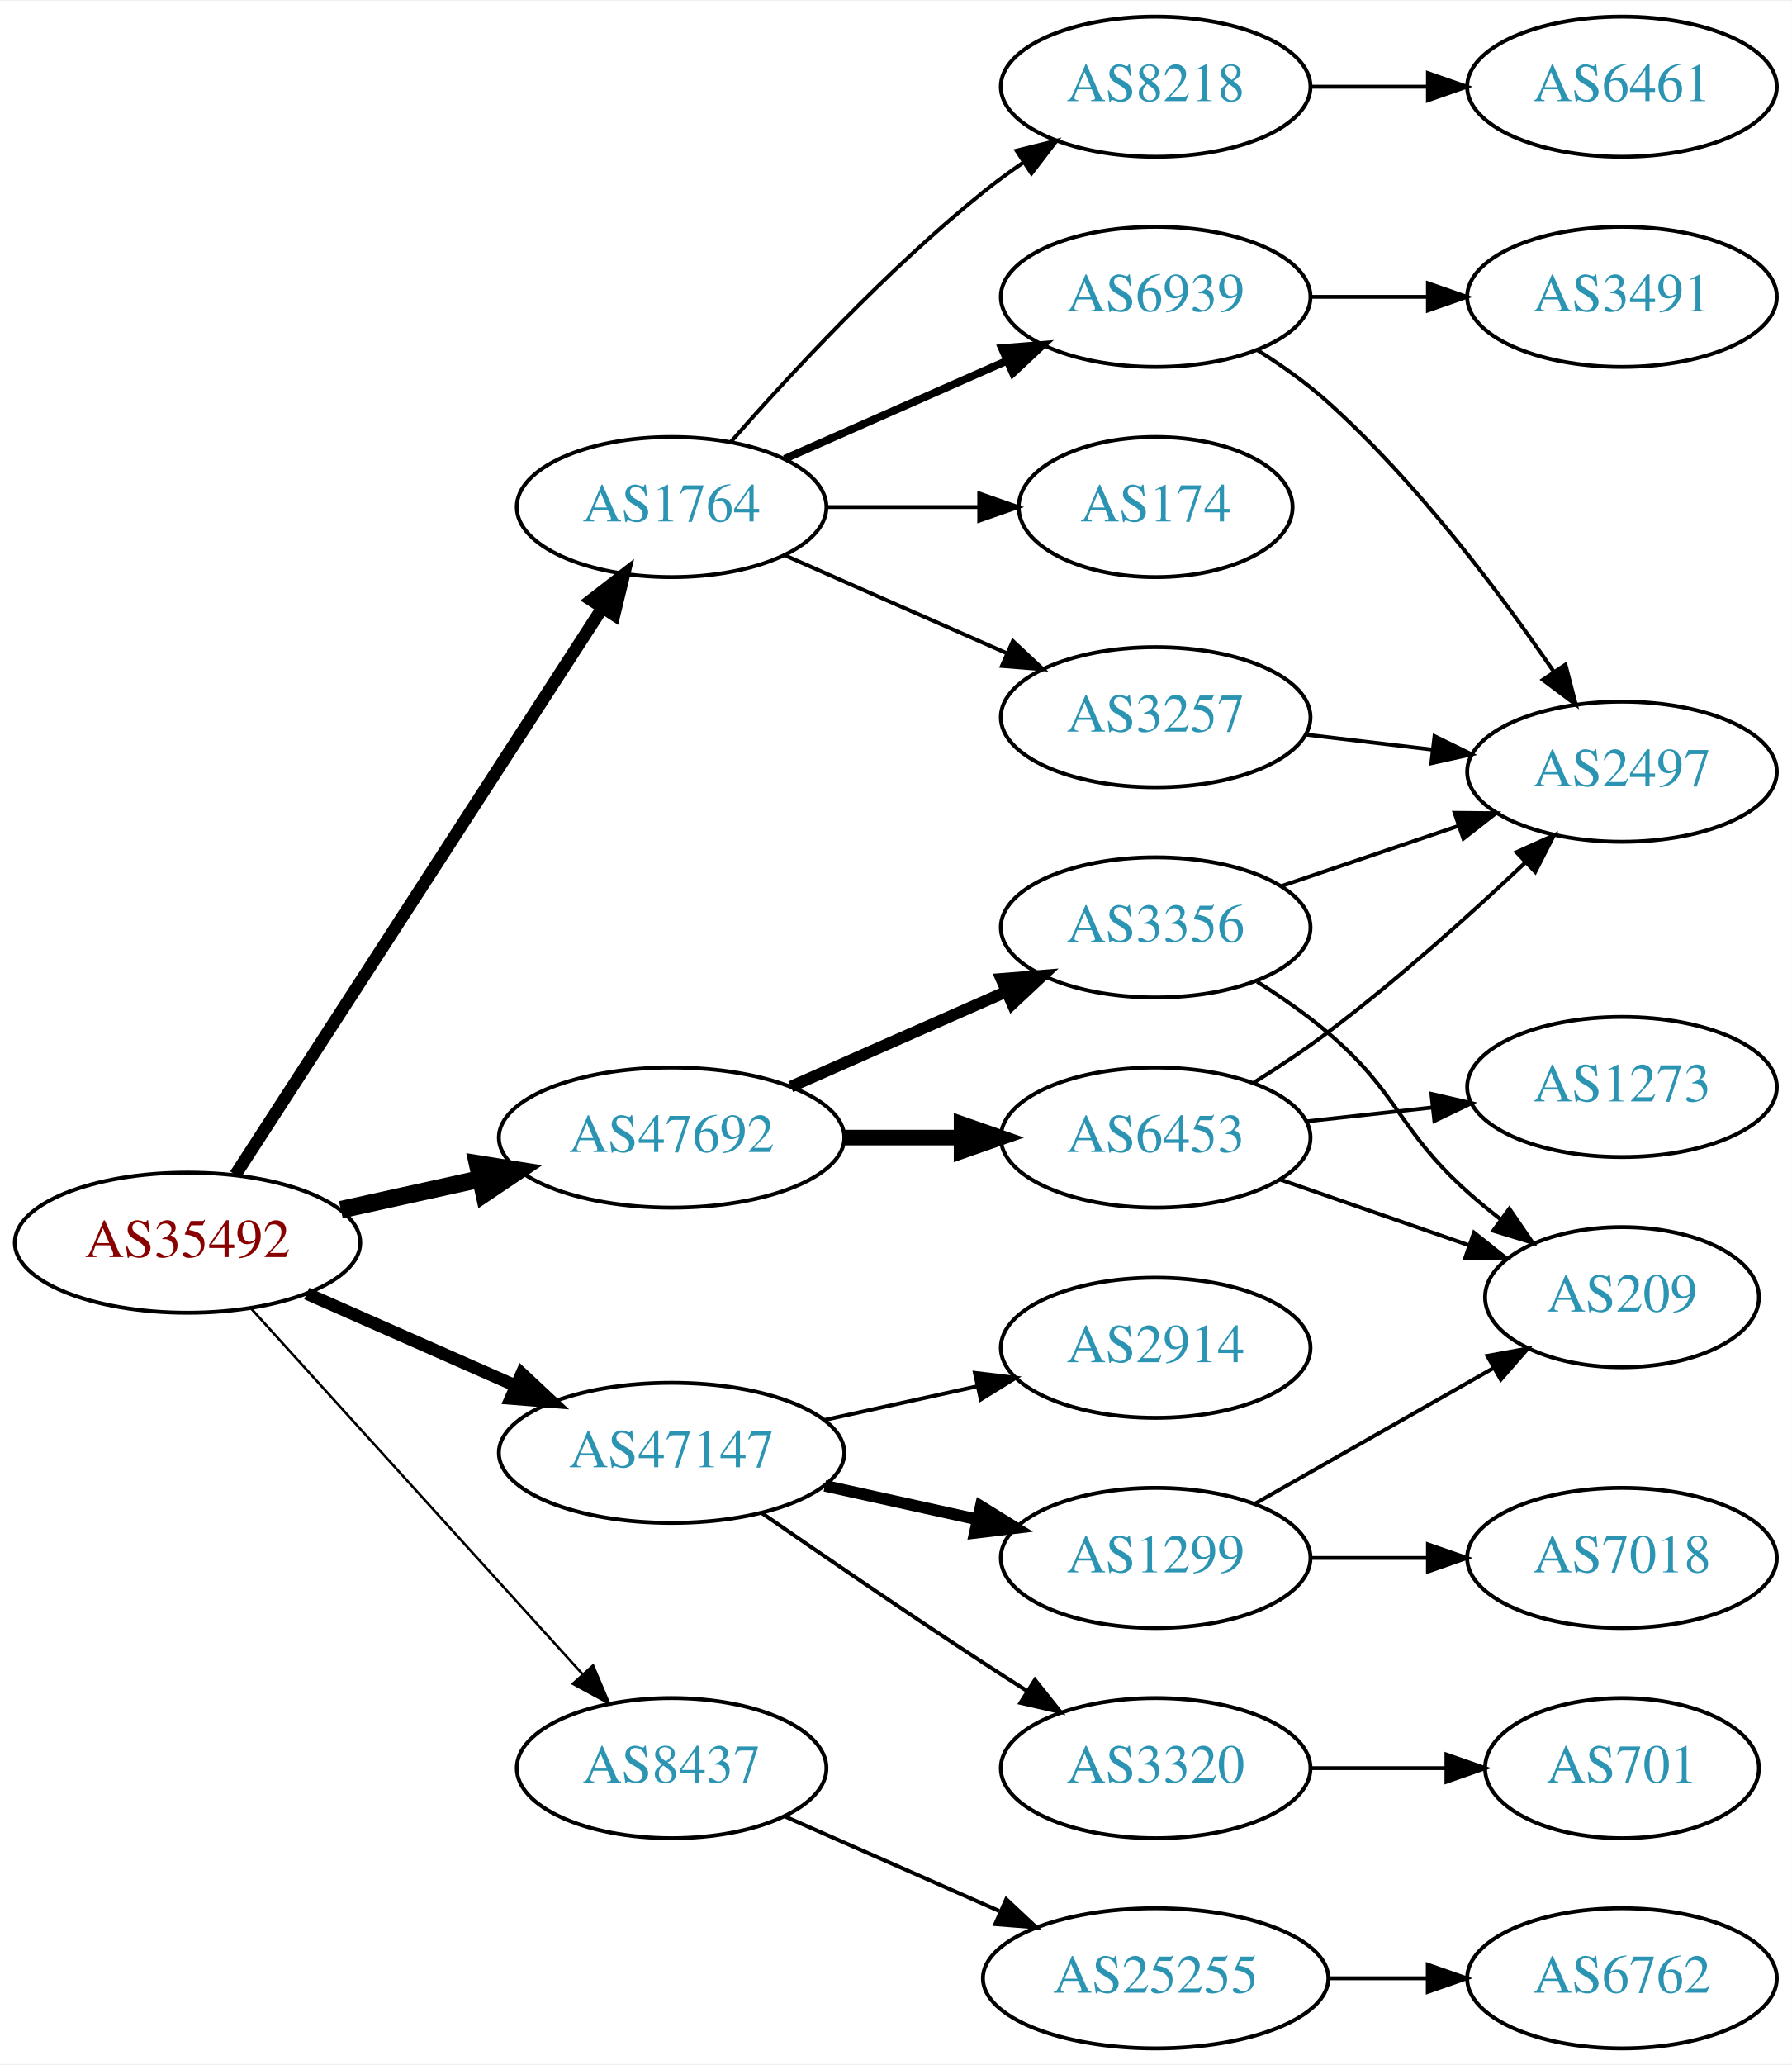
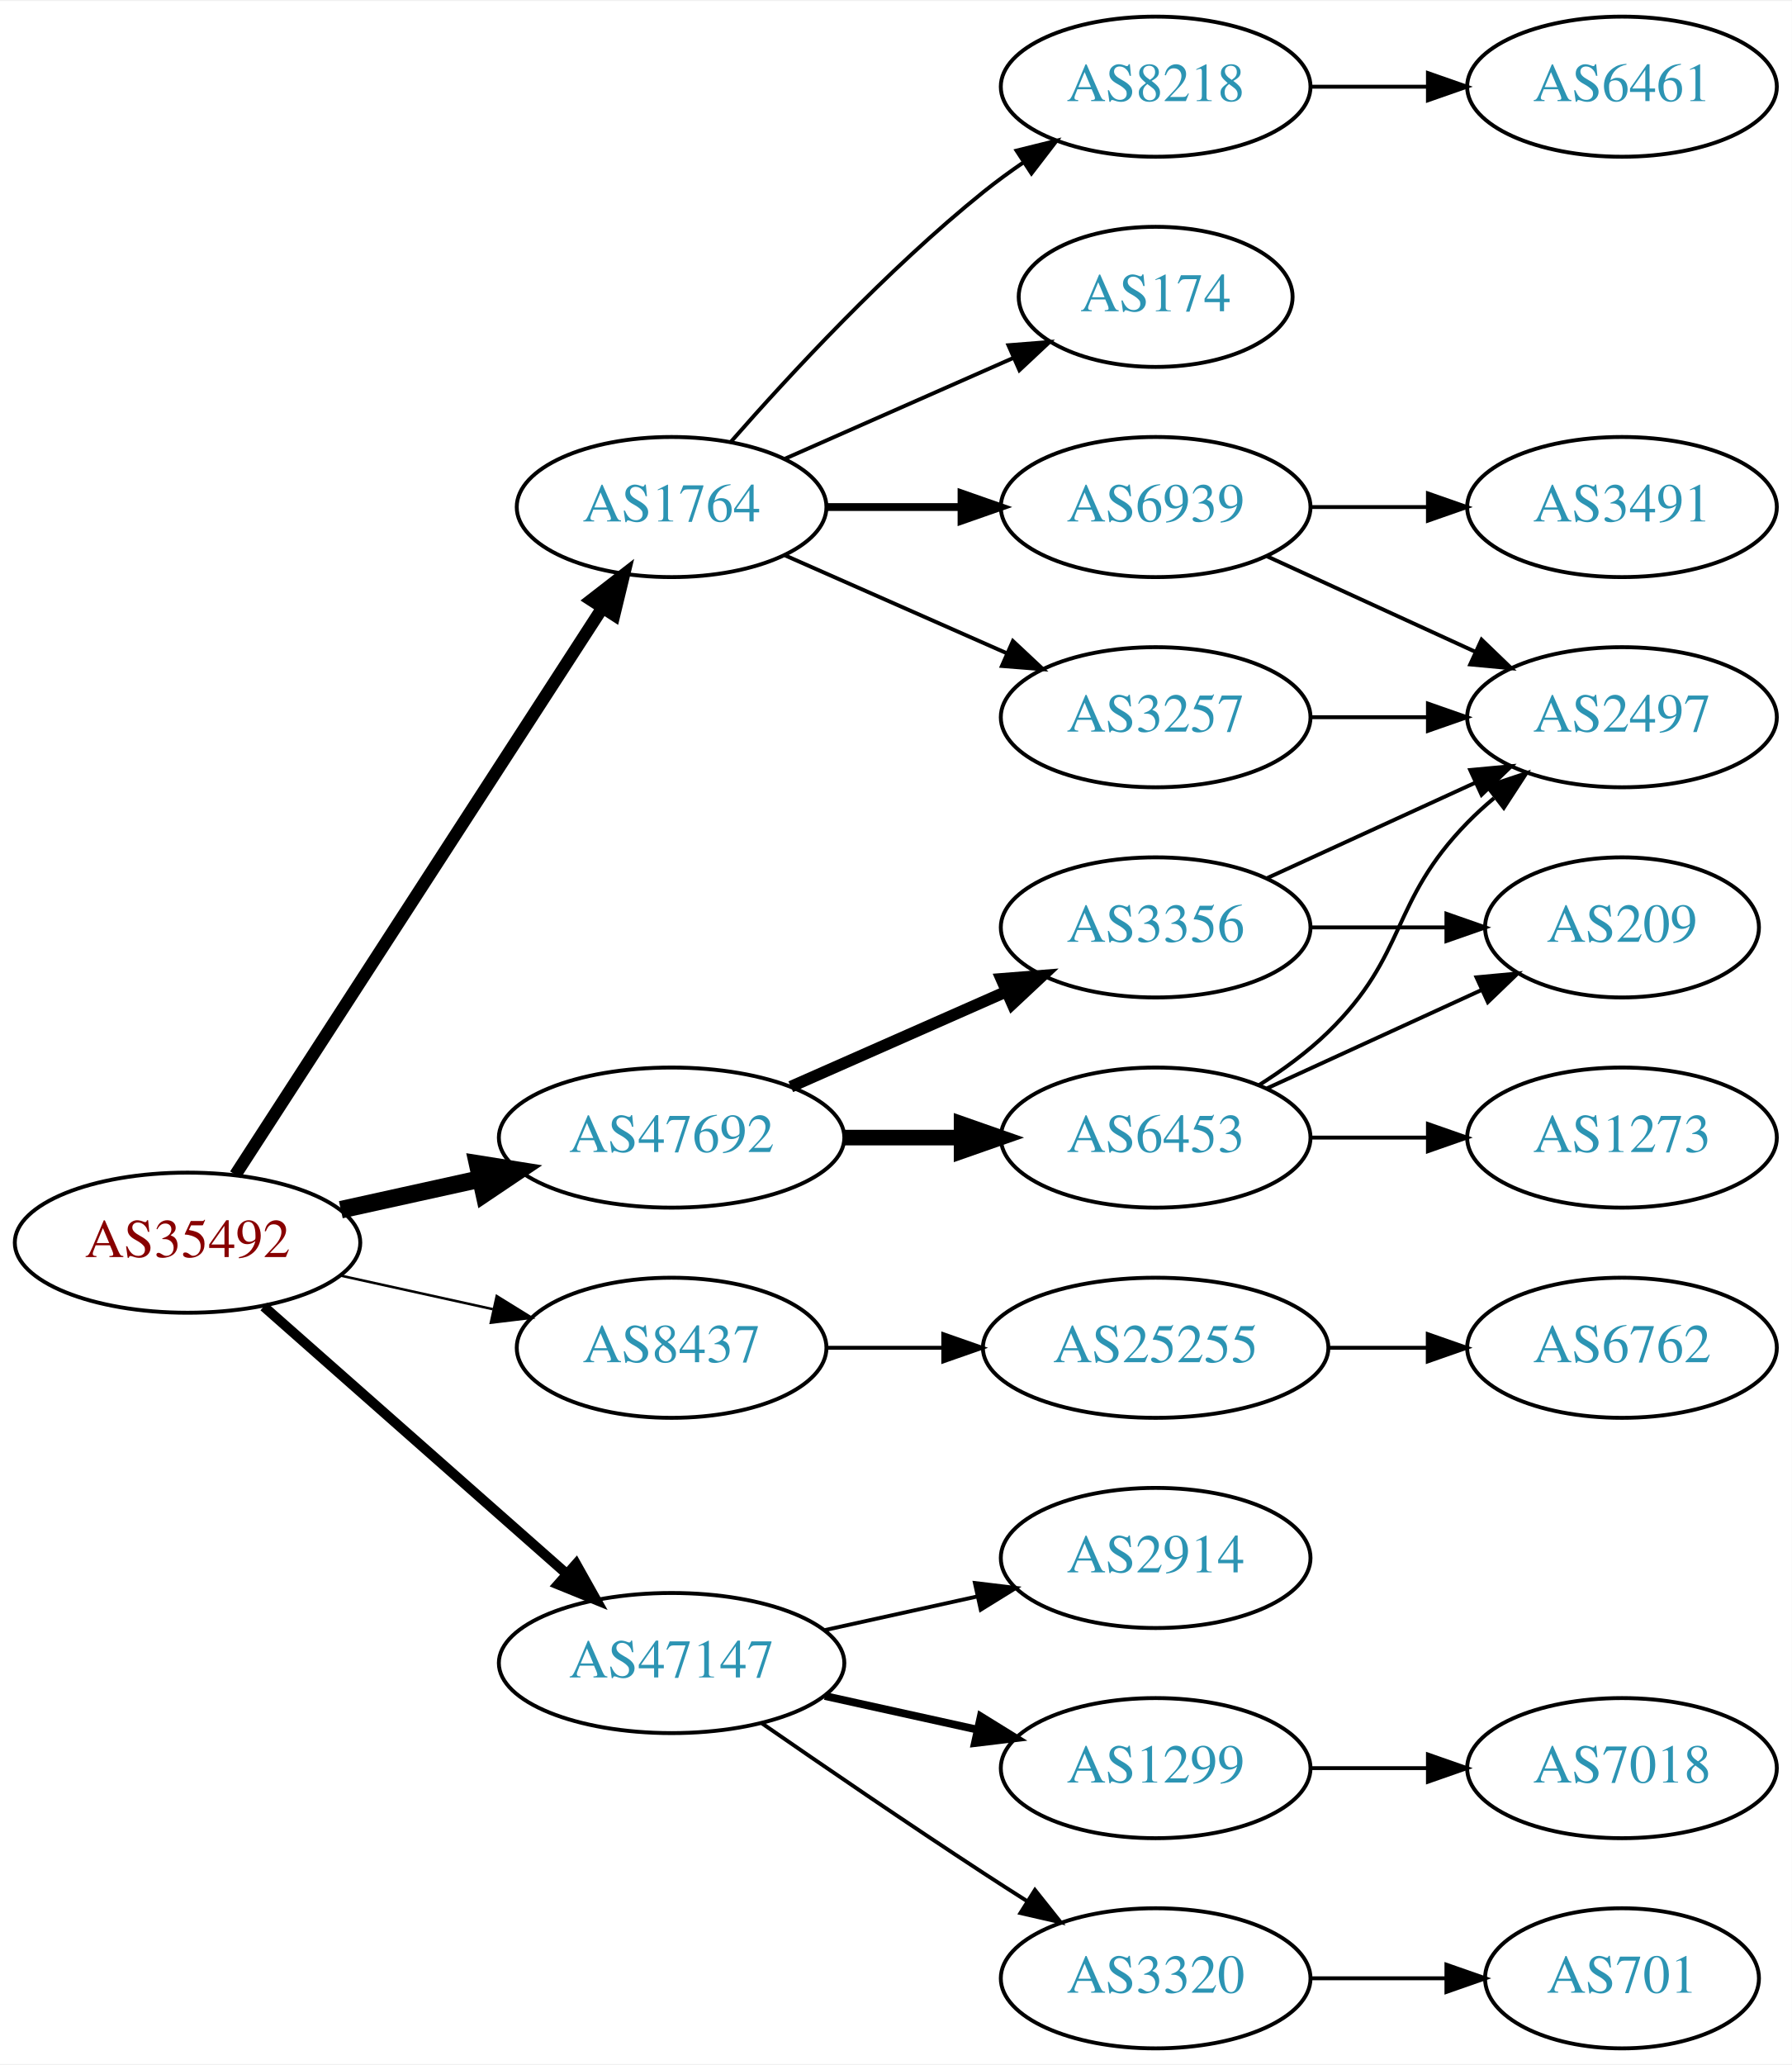
<svg xmlns="http://www.w3.org/2000/svg" xmlns:xlink="http://www.w3.org/1999/xlink" width="460pt" height="530pt" viewBox="0.00 0.00 460.47 530.00">
  <g id="graph0" class="graph" transform="scale(1 1) rotate(0) translate(4 526)">
    <polygon fill="white" stroke="none" points="-4,4 -4,-526 456.469,-526 456.469,4 -4,4" />
    <g id="node1" class="node">
      <g id="a_node1">
        <a xlink:href="/asn/35492" xlink:title="AS35492 ~ FUNKFEUER [AT]">
          <ellipse fill="#ffffff" stroke="black" cx="44.196" cy="-207" rx="44.393" ry="18" />
          <text text-anchor="middle" x="44.196" y="-203.3" font-family="Times,serif" font-size="14.00" fill="#880000">AS35492</text>
        </a>
      </g>
    </g>
    <g id="node2" class="node">
      <g id="a_node2">
        <a xlink:href="/asn/1764" xlink:title="AS1764 ~ NEXTLAYER-AS [AT]">
          <ellipse fill="#ffffff" stroke="black" cx="168.588" cy="-396" rx="39.794" ry="18" />
          <text text-anchor="middle" x="168.588" y="-392.3" font-family="Times,serif" font-size="14.00" fill="#2c94b3">AS1764</text>
        </a>
      </g>
    </g>
    <g id="edge1" class="edge">
      <path fill="none" stroke="black" stroke-width="3.214" d="M56.491,-224.442C78.077,-257.775 125.293,-330.686 150.664,-369.866" />
      <polygon fill="black" stroke="black" stroke-width="3.214" points="147.947,-372.109 156.321,-378.6 153.823,-368.304 147.947,-372.109" />
    </g>
    <g id="node3" class="node">
      <g id="a_node3">
        <a xlink:href="/asn/8437" xlink:title="AS8437 ~ Hutchison Drei Austria GmbH [AT]">
-           <ellipse fill="#ffffff" stroke="black" cx="168.588" cy="-72" rx="39.794" ry="18" />
-           <text text-anchor="middle" x="168.588" y="-68.3" font-family="Times,serif" font-size="14.00" fill="#2c94b3">AS8437</text>
+           <ellipse fill="#ffffff" stroke="black" cx="168.588" cy="-180" rx="39.794" ry="18" />
+           <text text-anchor="middle" x="168.588" y="-176.3" font-family="Times,serif" font-size="14.00" fill="#2c94b3">AS8437</text>
        </a>
      </g>
    </g>
    <g id="edge2" class="edge">
-       <path fill="none" stroke="black" stroke-width="0.643" d="M60.45,-190.175C81.913,-166.501 121.144,-123.229 145.711,-96.13" />
-       <polygon fill="black" stroke="black" stroke-width="0.643" points="148.403,-98.372 152.527,-88.613 143.217,-93.671 148.403,-98.372" />
+       <path fill="none" stroke="black" stroke-width="0.643" d="M83.586,-198.531C95.977,-195.798 109.824,-192.743 122.644,-189.915" />
+       <polygon fill="black" stroke="black" stroke-width="0.643" points="123.648,-193.278 132.659,-187.705 122.14,-186.442 123.648,-193.278" />
    </g>
    <g id="node4" class="node">
      <g id="a_node4">
        <a xlink:href="/asn/47147" xlink:title="AS47147 ~ ANEXIA Internetdienstleistungs GmbH [AT]">
-           <ellipse fill="#ffffff" stroke="black" cx="168.588" cy="-153" rx="44.393" ry="18" />
-           <text text-anchor="middle" x="168.588" y="-149.3" font-family="Times,serif" font-size="14.00" fill="#2c94b3">AS47147</text>
+           <ellipse fill="#ffffff" stroke="black" cx="168.588" cy="-99" rx="44.393" ry="18" />
+           <text text-anchor="middle" x="168.588" y="-95.3" font-family="Times,serif" font-size="14.00" fill="#2c94b3">AS47147</text>
        </a>
      </g>
    </g>
    <g id="edge3" class="edge">
-       <path fill="none" stroke="black" stroke-width="3.214" d="M74.824,-193.928C90.941,-186.817 111.081,-177.931 128.473,-170.258" />
-       <polygon fill="black" stroke="black" stroke-width="3.214" points="130.073,-173.378 137.809,-166.139 127.247,-166.973 130.073,-173.378" />
+       <path fill="none" stroke="black" stroke-width="2.571" d="M63.785,-190.597C84.482,-172.333 118.089,-142.678 141.434,-122.079" />
+       <polygon fill="black" stroke="black" stroke-width="2.571" points="144.043,-124.444 149.226,-115.203 139.412,-119.195 144.043,-124.444" />
    </g>
    <g id="node5" class="node">
      <g id="a_node5">
        <a xlink:href="/asn/47692" xlink:title="AS47692 ~ Nessus GmbH [AT]">
          <ellipse fill="#ffffff" stroke="black" cx="168.588" cy="-234" rx="44.393" ry="18" />
          <text text-anchor="middle" x="168.588" y="-230.3" font-family="Times,serif" font-size="14.00" fill="#2c94b3">AS47692</text>
        </a>
      </g>
    </g>
    <g id="edge4" class="edge">
      <path fill="none" stroke="black" stroke-width="4.5" d="M83.586,-215.469C94.978,-217.982 107.6,-220.767 119.525,-223.397" />
      <polygon fill="black" stroke="black" stroke-width="4.5" points="118.721,-227.252 129.335,-225.561 120.418,-219.562 118.721,-227.252" />
    </g>
    <g id="node6" class="node">
      <g id="a_node6">
        <a xlink:href="/asn/6939" xlink:title="AS6939 ~ Hurricane Electric LLC [US]">
-           <ellipse fill="#ffffff" stroke="black" cx="292.98" cy="-450" rx="39.794" ry="18" />
-           <text text-anchor="middle" x="292.98" y="-446.3" font-family="Times,serif" font-size="14.00" fill="#2c94b3">AS6939</text>
+           <ellipse fill="#ffffff" stroke="black" cx="292.98" cy="-396" rx="39.794" ry="18" />
+           <text text-anchor="middle" x="292.98" y="-392.3" font-family="Times,serif" font-size="14.00" fill="#2c94b3">AS6939</text>
        </a>
      </g>
    </g>
    <g id="edge5" class="edge">
-       <path fill="none" stroke="black" stroke-width="2" d="M197.667,-408.389C214.615,-415.866 236.413,-425.483 254.782,-433.588" />
-       <polygon fill="black" stroke="black" stroke-width="2" points="253.47,-436.834 264.032,-437.669 256.296,-430.43 253.47,-436.834" />
+       <path fill="none" stroke="black" stroke-width="2" d="M208.314,-396C219.252,-396 231.303,-396 242.769,-396" />
+       <polygon fill="black" stroke="black" stroke-width="2" points="243.087,-399.5 253.087,-396 243.087,-392.5 243.087,-399.5" />
    </g>
    <g id="node7" class="node">
      <g id="a_node7">
        <a xlink:href="/asn/3257" xlink:title="AS3257 ~ GTT [DE]">
          <ellipse fill="#ffffff" stroke="black" cx="292.98" cy="-342" rx="39.794" ry="18" />
          <text text-anchor="middle" x="292.98" y="-338.3" font-family="Times,serif" font-size="14.00" fill="#2c94b3">AS3257</text>
        </a>
      </g>
    </g>
    <g id="edge6" class="edge">
      <path fill="none" stroke="black" d="M197.667,-383.611C214.615,-376.134 236.413,-366.517 254.782,-358.412" />
      <polygon fill="black" stroke="black" points="256.296,-361.57 264.032,-354.331 253.47,-355.166 256.296,-361.57" />
    </g>
    <g id="node8" class="node">
      <g id="a_node8">
-         <a xlink:href="/asn/174" xlink:title="AS174 ~ Cogent Communications [US]">
-           <ellipse fill="#ffffff" stroke="black" cx="292.98" cy="-396" rx="35.194" ry="18" />
-           <text text-anchor="middle" x="292.98" y="-392.3" font-family="Times,serif" font-size="14.00" fill="#2c94b3">AS174</text>
-         </a>
-       </g>
-     </g>
-     <g id="edge7" class="edge">
-       <path fill="none" stroke="black" d="M208.314,-396C220.803,-396 234.742,-396 247.605,-396" />
-       <polygon fill="black" stroke="black" points="247.643,-399.5 257.643,-396 247.643,-392.5 247.643,-399.5" />
-     </g>
-     <g id="node9" class="node">
-       <g id="a_node9">
        <a xlink:href="/asn/8218" xlink:title="AS8218 ~ legacy Neotelecoms [FR]">
          <ellipse fill="#ffffff" stroke="black" cx="292.98" cy="-504" rx="39.794" ry="18" />
          <text text-anchor="middle" x="292.98" y="-500.3" font-family="Times,serif" font-size="14.00" fill="#2c94b3">AS8218</text>
        </a>
      </g>
    </g>
-     <g id="edge8" class="edge">
+     <g id="edge7" class="edge">
      <path fill="none" stroke="black" d="M183.74,-412.663C198.842,-429.894 223.963,-457.024 248.784,-477 252.04,-479.62 255.565,-482.192 259.149,-484.646" />
      <polygon fill="black" stroke="black" points="257.237,-487.577 267.522,-490.121 261.068,-481.719 257.237,-487.577" />
+     </g>
+     <g id="node9" class="node">
+       <g id="a_node9">
+         <a xlink:href="/asn/174" xlink:title="AS174 ~ Cogent Communications [US]">
+           <ellipse fill="#ffffff" stroke="black" cx="292.98" cy="-450" rx="35.194" ry="18" />
+           <text text-anchor="middle" x="292.98" y="-446.3" font-family="Times,serif" font-size="14.00" fill="#2c94b3">AS174</text>
+         </a>
+       </g>
+     </g>
+     <g id="edge8" class="edge">
+       <path fill="none" stroke="black" d="M197.667,-408.389C215.096,-416.078 237.653,-426.031 256.337,-434.274" />
+       <polygon fill="black" stroke="black" points="255.145,-437.573 265.707,-438.408 257.97,-431.169 255.145,-437.573" />
    </g>
    <g id="node13" class="node">
      <g id="a_node13">
        <a xlink:href="/asn/25255" xlink:title="AS25255 ~ ==&gt; TELE2 AUSTRIA &lt;== [AT]">
-           <ellipse fill="#ffffff" stroke="black" cx="292.98" cy="-18" rx="44.393" ry="18" />
-           <text text-anchor="middle" x="292.98" y="-14.3" font-family="Times,serif" font-size="14.00" fill="#2c94b3">AS25255</text>
+           <ellipse fill="#ffffff" stroke="black" cx="292.98" cy="-180" rx="44.393" ry="18" />
+           <text text-anchor="middle" x="292.98" y="-176.3" font-family="Times,serif" font-size="14.00" fill="#2c94b3">AS25255</text>
        </a>
      </g>
    </g>
    <g id="edge13" class="edge">
-       <path fill="none" stroke="black" d="M197.667,-59.611C213.984,-52.413 234.794,-43.231 252.714,-35.325" />
-       <polygon fill="black" stroke="black" points="254.588,-38.323 262.325,-31.084 251.763,-31.919 254.588,-38.323" />
+       <path fill="none" stroke="black" d="M208.314,-180C217.774,-180 228.066,-180 238.092,-180" />
+       <polygon fill="black" stroke="black" points="238.399,-183.5 248.399,-180 238.399,-176.5 238.399,-183.5" />
    </g>
    <g id="node15" class="node">
      <g id="a_node15">
-         <a xlink:href="/asn/1299" xlink:title="AS1299 ~ Telia Carrier [EU]">
+         <a xlink:href="/asn/2914" xlink:title="AS2914 ~ NTT America, Inc. [US]">
          <ellipse fill="#ffffff" stroke="black" cx="292.98" cy="-126" rx="39.794" ry="18" />
-           <text text-anchor="middle" x="292.98" y="-122.3" font-family="Times,serif" font-size="14.00" fill="#2c94b3">AS1299</text>
+           <text text-anchor="middle" x="292.98" y="-122.3" font-family="Times,serif" font-size="14.00" fill="#2c94b3">AS2914</text>
        </a>
      </g>
    </g>
    <g id="edge15" class="edge">
-       <path fill="none" stroke="black" stroke-width="3" d="M207.978,-144.531C220.369,-141.798 234.216,-138.743 247.036,-135.915" />
-       <polygon fill="black" stroke="black" stroke-width="3" points="248.04,-139.278 257.051,-133.705 246.532,-132.442 248.04,-139.278" />
+       <path fill="none" stroke="black" d="M207.978,-107.469C220.369,-110.202 234.216,-113.257 247.036,-116.085" />
+       <polygon fill="black" stroke="black" points="246.532,-119.558 257.051,-118.295 248.04,-112.722 246.532,-119.558" />
    </g>
    <g id="node16" class="node">
      <g id="a_node16">
-         <a xlink:href="/asn/3320" xlink:title="AS3320 ~ DTAG [DE]">
+         <a xlink:href="/asn/1299" xlink:title="AS1299 ~ Telia Carrier [EU]">
          <ellipse fill="#ffffff" stroke="black" cx="292.98" cy="-72" rx="39.794" ry="18" />
-           <text text-anchor="middle" x="292.98" y="-68.3" font-family="Times,serif" font-size="14.00" fill="#2c94b3">AS3320</text>
+           <text text-anchor="middle" x="292.98" y="-68.3" font-family="Times,serif" font-size="14.00" fill="#2c94b3">AS1299</text>
        </a>
      </g>
    </g>
    <g id="edge16" class="edge">
-       <path fill="none" stroke="black" d="M191.619,-137.633C207.421,-126.695 229.278,-111.739 248.784,-99 252.366,-96.661 256.137,-94.241 259.897,-91.856" />
-       <polygon fill="black" stroke="black" points="261.959,-94.693 268.558,-86.404 258.23,-88.769 261.959,-94.693" />
+       <path fill="none" stroke="black" stroke-width="2" d="M207.978,-90.531C220.369,-87.798 234.216,-84.743 247.036,-81.915" />
+       <polygon fill="black" stroke="black" stroke-width="2" points="248.04,-85.278 257.051,-79.706 246.532,-78.442 248.04,-85.278" />
    </g>
    <g id="node17" class="node">
      <g id="a_node17">
-         <a xlink:href="/asn/2914" xlink:title="AS2914 ~ NTT America, Inc. [US]">
-           <ellipse fill="#ffffff" stroke="black" cx="292.98" cy="-180" rx="39.794" ry="18" />
-           <text text-anchor="middle" x="292.98" y="-176.3" font-family="Times,serif" font-size="14.00" fill="#2c94b3">AS2914</text>
+         <a xlink:href="/asn/3320" xlink:title="AS3320 ~ DTAG [DE]">
+           <ellipse fill="#ffffff" stroke="black" cx="292.98" cy="-18" rx="39.794" ry="18" />
+           <text text-anchor="middle" x="292.98" y="-14.3" font-family="Times,serif" font-size="14.00" fill="#2c94b3">AS3320</text>
        </a>
      </g>
    </g>
    <g id="edge17" class="edge">
-       <path fill="none" stroke="black" d="M207.978,-161.469C220.369,-164.202 234.216,-167.257 247.036,-170.085" />
-       <polygon fill="black" stroke="black" points="246.532,-173.558 257.051,-172.295 248.04,-166.722 246.532,-173.558" />
+       <path fill="none" stroke="black" d="M191.619,-83.633C207.421,-72.695 229.278,-57.739 248.784,-45 252.366,-42.661 256.137,-40.241 259.897,-37.856" />
+       <polygon fill="black" stroke="black" points="261.959,-40.693 268.558,-32.404 258.23,-34.769 261.959,-40.693" />
+     </g>
+     <g id="node20" class="node">
+       <g id="a_node20">
+         <a xlink:href="/asn/6453" xlink:title="AS6453 ~ TATA COMMUNICATIONS (AMERICA) INC [US]">
+           <ellipse fill="#ffffff" stroke="black" cx="292.98" cy="-234" rx="39.794" ry="18" />
+           <text text-anchor="middle" x="292.98" y="-230.3" font-family="Times,serif" font-size="14.00" fill="#2c94b3">AS6453</text>
+         </a>
+       </g>
+     </g>
+     <g id="edge20" class="edge">
+       <path fill="none" stroke="black" stroke-width="4" d="M213.084,-234C222.773,-234 233.11,-234 243.002,-234" />
+       <polygon fill="black" stroke="black" stroke-width="4" points="243.105,-237.5 253.105,-234 243.105,-230.5 243.105,-237.5" />
    </g>
    <g id="node21" class="node">
      <g id="a_node21">
        <a xlink:href="/asn/3356" xlink:title="AS3356 ~ Level 3 Parent, LLC [US]">
          <ellipse fill="#ffffff" stroke="black" cx="292.98" cy="-288" rx="39.794" ry="18" />
          <text text-anchor="middle" x="292.98" y="-284.3" font-family="Times,serif" font-size="14.00" fill="#2c94b3">AS3356</text>
        </a>
      </g>
    </g>
    <g id="edge21" class="edge">
      <path fill="none" stroke="black" stroke-width="3" d="M199.216,-247.072C215.81,-254.393 236.67,-263.597 254.403,-271.421" />
      <polygon fill="black" stroke="black" stroke-width="3" points="253.325,-274.77 263.887,-275.605 256.151,-268.366 253.325,-274.77" />
    </g>
-     <g id="node22" class="node">
-       <g id="a_node22">
-         <a xlink:href="/asn/6453" xlink:title="AS6453 ~ TATA COMMUNICATIONS (AMERICA) INC [US]">
-           <ellipse fill="#ffffff" stroke="black" cx="292.98" cy="-234" rx="39.794" ry="18" />
-           <text text-anchor="middle" x="292.98" y="-230.3" font-family="Times,serif" font-size="14.00" fill="#2c94b3">AS6453</text>
-         </a>
-       </g>
-     </g>
-     <g id="edge22" class="edge">
-       <path fill="none" stroke="black" stroke-width="4" d="M213.084,-234C222.773,-234 233.11,-234 243.002,-234" />
-       <polygon fill="black" stroke="black" stroke-width="4" points="243.105,-237.5 253.105,-234 243.105,-230.5 243.105,-237.5" />
-     </g>
    <g id="node10" class="node">
      <g id="a_node10">
        <a xlink:href="/asn/3491" xlink:title="AS3491 ~ PCCW Global, Inc. [US]">
-           <ellipse fill="#ffffff" stroke="black" cx="412.823" cy="-450" rx="39.794" ry="18" />
-           <text text-anchor="middle" x="412.823" y="-446.3" font-family="Times,serif" font-size="14.00" fill="#2c94b3">AS3491</text>
+           <ellipse fill="#ffffff" stroke="black" cx="412.823" cy="-396" rx="39.794" ry="18" />
+           <text text-anchor="middle" x="412.823" y="-392.3" font-family="Times,serif" font-size="14.00" fill="#2c94b3">AS3491</text>
        </a>
      </g>
    </g>
    <g id="edge9" class="edge">
-       <path fill="none" stroke="black" d="M332.893,-450C342.446,-450 352.796,-450 362.759,-450" />
-       <polygon fill="black" stroke="black" points="362.951,-453.5 372.951,-450 362.951,-446.5 362.951,-453.5" />
+       <path fill="none" stroke="black" d="M332.893,-396C342.446,-396 352.796,-396 362.759,-396" />
+       <polygon fill="black" stroke="black" points="362.951,-399.5 372.951,-396 362.951,-392.5 362.951,-399.5" />
    </g>
    <g id="node11" class="node">
      <g id="a_node11">
        <a xlink:href="/asn/2497" xlink:title="AS2497 ~ Internet Initiative Japan Inc. [JP]">
-           <ellipse fill="#ffffff" stroke="black" cx="412.823" cy="-328" rx="39.794" ry="18" />
-           <text text-anchor="middle" x="412.823" y="-324.3" font-family="Times,serif" font-size="14.00" fill="#2c94b3">AS2497</text>
+           <ellipse fill="#ffffff" stroke="black" cx="412.823" cy="-342" rx="39.794" ry="18" />
+           <text text-anchor="middle" x="412.823" y="-338.3" font-family="Times,serif" font-size="14.00" fill="#2c94b3">AS2497</text>
        </a>
      </g>
    </g>
    <g id="edge10" class="edge">
-       <path fill="none" stroke="black" d="M319.242,-436.251C325.41,-432.357 331.781,-427.845 337.176,-423 360.151,-402.368 381.387,-374.05 395.287,-353.708" />
-       <polygon fill="black" stroke="black" points="398.295,-355.507 400.957,-345.252 392.481,-351.608 398.295,-355.507" />
+       <path fill="none" stroke="black" d="M321.609,-383.339C337.566,-376.027 357.837,-366.739 375.119,-358.819" />
+       <polygon fill="black" stroke="black" points="376.734,-361.929 384.367,-354.581 373.818,-355.565 376.734,-361.929" />
    </g>
    <g id="edge11" class="edge">
-       <path fill="none" stroke="black" d="M331.591,-337.532C341.902,-336.307 353.219,-334.962 364.019,-333.679" />
-       <polygon fill="black" stroke="black" points="364.649,-337.129 374.166,-332.474 363.823,-330.178 364.649,-337.129" />
+       <path fill="none" stroke="black" d="M332.893,-342C342.446,-342 352.796,-342 362.759,-342" />
+       <polygon fill="black" stroke="black" points="362.951,-345.5 372.951,-342 362.951,-338.5 362.951,-345.5" />
    </g>
    <g id="node12" class="node">
      <g id="a_node12">
        <a xlink:href="/asn/6461" xlink:title="AS6461 ~ Zayo Bandwidth [US]">
          <ellipse fill="#ffffff" stroke="black" cx="412.823" cy="-504" rx="39.794" ry="18" />
          <text text-anchor="middle" x="412.823" y="-500.3" font-family="Times,serif" font-size="14.00" fill="#2c94b3">AS6461</text>
        </a>
      </g>
    </g>
    <g id="edge12" class="edge">
      <path fill="none" stroke="black" d="M332.893,-504C342.446,-504 352.796,-504 362.759,-504" />
      <polygon fill="black" stroke="black" points="362.951,-507.5 372.951,-504 362.951,-500.5 362.951,-507.5" />
    </g>
    <g id="node14" class="node">
      <g id="a_node14">
        <a xlink:href="/asn/6762" xlink:title="AS6762 ~ TELECOM ITALIA SPARKLE S.p.A. [IT]">
-           <ellipse fill="#ffffff" stroke="black" cx="412.823" cy="-18" rx="39.794" ry="18" />
-           <text text-anchor="middle" x="412.823" y="-14.3" font-family="Times,serif" font-size="14.00" fill="#2c94b3">AS6762</text>
+           <ellipse fill="#ffffff" stroke="black" cx="412.823" cy="-180" rx="39.794" ry="18" />
+           <text text-anchor="middle" x="412.823" y="-176.3" font-family="Times,serif" font-size="14.00" fill="#2c94b3">AS6762</text>
        </a>
      </g>
    </g>
    <g id="edge14" class="edge">
-       <path fill="none" stroke="black" d="M337.191,-18C345.504,-18 354.267,-18 362.749,-18" />
-       <polygon fill="black" stroke="black" points="362.908,-21.5 372.908,-18 362.908,-14.5 362.908,-21.5" />
+       <path fill="none" stroke="black" d="M337.191,-180C345.504,-180 354.267,-180 362.749,-180" />
+       <polygon fill="black" stroke="black" points="362.908,-183.5 372.908,-180 362.908,-176.5 362.908,-183.5" />
+     </g>
+     <g id="node19" class="node">
+       <g id="a_node19">
+         <a xlink:href="/asn/7018" xlink:title="AS7018 ~ AT&amp;T Services, Inc. [US]">
+           <ellipse fill="#ffffff" stroke="black" cx="412.823" cy="-72" rx="39.794" ry="18" />
+           <text text-anchor="middle" x="412.823" y="-68.3" font-family="Times,serif" font-size="14.00" fill="#2c94b3">AS7018</text>
+         </a>
+       </g>
+     </g>
+     <g id="edge19" class="edge">
+       <path fill="none" stroke="black" d="M332.893,-72C342.446,-72 352.796,-72 362.759,-72" />
+       <polygon fill="black" stroke="black" points="362.951,-75.5 372.951,-72 362.951,-68.5 362.951,-75.5" />
    </g>
    <g id="node18" class="node">
      <g id="a_node18">
-         <a xlink:href="/asn/7018" xlink:title="AS7018 ~ ATT-INTERNET4 [US]">
-           <ellipse fill="#ffffff" stroke="black" cx="412.823" cy="-126" rx="39.794" ry="18" />
-           <text text-anchor="middle" x="412.823" y="-122.3" font-family="Times,serif" font-size="14.00" fill="#2c94b3">AS7018</text>
+         <a xlink:href="/asn/701" xlink:title="AS701 ~ UUNET [US]">
+           <ellipse fill="#ffffff" stroke="black" cx="412.823" cy="-18" rx="35.194" ry="18" />
+           <text text-anchor="middle" x="412.823" y="-14.3" font-family="Times,serif" font-size="14.00" fill="#2c94b3">AS701</text>
        </a>
      </g>
    </g>
    <g id="edge18" class="edge">
-       <path fill="none" stroke="black" d="M332.893,-126C342.446,-126 352.796,-126 362.759,-126" />
-       <polygon fill="black" stroke="black" points="362.951,-129.5 372.951,-126 362.951,-122.5 362.951,-129.5" />
-     </g>
-     <g id="node19" class="node">
-       <g id="a_node19">
+       <path fill="none" stroke="black" d="M332.893,-18C343.98,-18 356.139,-18 367.522,-18" />
+       <polygon fill="black" stroke="black" points="367.703,-21.5 377.703,-18 367.703,-14.5 367.703,-21.5" />
+     </g>
+     <g id="edge23" class="edge">
+       <path fill="none" stroke="black" d="M319.509,-247.462C325.672,-251.362 331.974,-255.948 337.176,-261 357.87,-281.094 353.004,-294.383 373.176,-315 375.269,-317.139 377.553,-319.218 379.929,-321.21" />
+       <polygon fill="black" stroke="black" points="378.173,-324.275 388.229,-327.611 382.448,-318.732 378.173,-324.275" />
+     </g>
+     <g id="node22" class="node">
+       <g id="a_node22">
        <a xlink:href="/asn/209" xlink:title="AS209 ~ CenturyLink Communications, LLC [US]">
-           <ellipse fill="#ffffff" stroke="black" cx="412.823" cy="-193" rx="35.194" ry="18" />
-           <text text-anchor="middle" x="412.823" y="-189.3" font-family="Times,serif" font-size="14.00" fill="#2c94b3">AS209</text>
-         </a>
-       </g>
-     </g>
-     <g id="edge19" class="edge">
-       <path fill="none" stroke="black" d="M318.397,-139.882C336.206,-150.008 360.508,-163.825 379.862,-174.829" />
-       <polygon fill="black" stroke="black" points="378.217,-177.919 388.64,-179.819 381.677,-171.834 378.217,-177.919" />
-     </g>
-     <g id="node20" class="node">
-       <g id="a_node20">
-         <a xlink:href="/asn/701" xlink:title="AS701 ~ UUNET [US]">
-           <ellipse fill="#ffffff" stroke="black" cx="412.823" cy="-72" rx="35.194" ry="18" />
-           <text text-anchor="middle" x="412.823" y="-68.3" font-family="Times,serif" font-size="14.00" fill="#2c94b3">AS701</text>
-         </a>
-       </g>
-     </g>
-     <g id="edge20" class="edge">
-       <path fill="none" stroke="black" d="M332.893,-72C343.98,-72 356.139,-72 367.522,-72" />
-       <polygon fill="black" stroke="black" points="367.703,-75.5 377.703,-72 367.703,-68.5 367.703,-75.5" />
-     </g>
-     <g id="edge24" class="edge">
-       <path fill="none" stroke="black" d="M325.251,-298.614C339.234,-303.361 355.905,-309.019 370.867,-314.098" />
-       <polygon fill="black" stroke="black" points="369.812,-317.436 380.407,-317.336 372.062,-310.808 369.812,-317.436" />
-     </g>
-     <g id="edge23" class="edge">
-       <path fill="none" stroke="black" d="M319.062,-274.045C325.233,-270.154 331.651,-265.696 337.176,-261 355.654,-245.296 355.107,-236.172 373.176,-220 375.818,-217.636 378.672,-215.299 381.591,-213.047" />
-       <polygon fill="black" stroke="black" points="383.873,-215.714 389.867,-206.978 379.733,-210.07 383.873,-215.714" />
-     </g>
-     <g id="edge25" class="edge">
-       <path fill="none" stroke="black" d="M318.237,-248.138C324.549,-252.091 331.24,-256.534 337.176,-261 355.022,-274.428 373.722,-291.217 387.941,-304.63" />
-       <polygon fill="black" stroke="black" points="385.694,-307.323 395.346,-311.691 390.525,-302.257 385.694,-307.323" />
-     </g>
-     <g id="edge26" class="edge">
-       <path fill="none" stroke="black" d="M324.942,-223.228C339.851,-218.041 357.868,-211.772 373.622,-206.291" />
-       <polygon fill="black" stroke="black" points="374.795,-209.589 383.09,-202.997 372.495,-202.977 374.795,-209.589" />
+           <ellipse fill="#ffffff" stroke="black" cx="412.823" cy="-288" rx="35.194" ry="18" />
+           <text text-anchor="middle" x="412.823" y="-284.3" font-family="Times,serif" font-size="14.00" fill="#2c94b3">AS209</text>
+         </a>
+       </g>
+     </g>
+     <g id="edge22" class="edge">
+       <path fill="none" stroke="black" d="M321.609,-246.661C338.025,-254.183 359.007,-263.798 376.604,-271.861" />
+       <polygon fill="black" stroke="black" points="375.432,-275.174 385.981,-276.158 378.348,-268.811 375.432,-275.174" />
    </g>
    <g id="node23" class="node">
      <g id="a_node23">
        <a xlink:href="/asn/1273" xlink:title="AS1273 ~ Vodafone Group PLC [EU]">
-           <ellipse fill="#ffffff" stroke="black" cx="412.823" cy="-247" rx="39.794" ry="18" />
-           <text text-anchor="middle" x="412.823" y="-243.3" font-family="Times,serif" font-size="14.00" fill="#2c94b3">AS1273</text>
-         </a>
-       </g>
-     </g>
-     <g id="edge27" class="edge">
-       <path fill="none" stroke="black" d="M331.591,-238.149C341.902,-239.287 353.219,-240.535 364.019,-241.726" />
-       <polygon fill="black" stroke="black" points="363.842,-245.228 374.166,-242.846 364.61,-238.27 363.842,-245.228" />
+           <ellipse fill="#ffffff" stroke="black" cx="412.823" cy="-234" rx="39.794" ry="18" />
+           <text text-anchor="middle" x="412.823" y="-230.3" font-family="Times,serif" font-size="14.00" fill="#2c94b3">AS1273</text>
+         </a>
+       </g>
+     </g>
+     <g id="edge24" class="edge">
+       <path fill="none" stroke="black" d="M332.893,-234C342.446,-234 352.796,-234 362.759,-234" />
+       <polygon fill="black" stroke="black" points="362.951,-237.5 372.951,-234 362.951,-230.5 362.951,-237.5" />
+     </g>
+     <g id="edge25" class="edge">
+       <path fill="none" stroke="black" d="M321.609,-300.661C337.566,-307.973 357.837,-317.261 375.119,-325.181" />
+       <polygon fill="black" stroke="black" points="373.818,-328.435 384.367,-329.419 376.734,-322.071 373.818,-328.435" />
+     </g>
+     <g id="edge26" class="edge">
+       <path fill="none" stroke="black" d="M332.893,-288C343.98,-288 356.139,-288 367.522,-288" />
+       <polygon fill="black" stroke="black" points="367.703,-291.5 377.703,-288 367.703,-284.5 367.703,-291.5" />
    </g>
  </g>
</svg>
